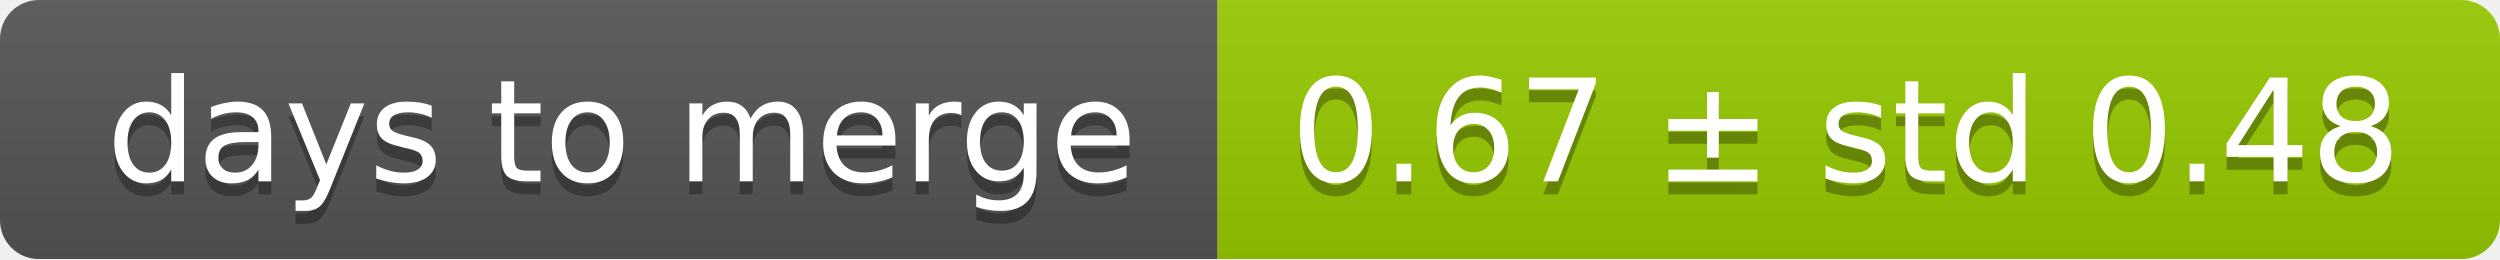
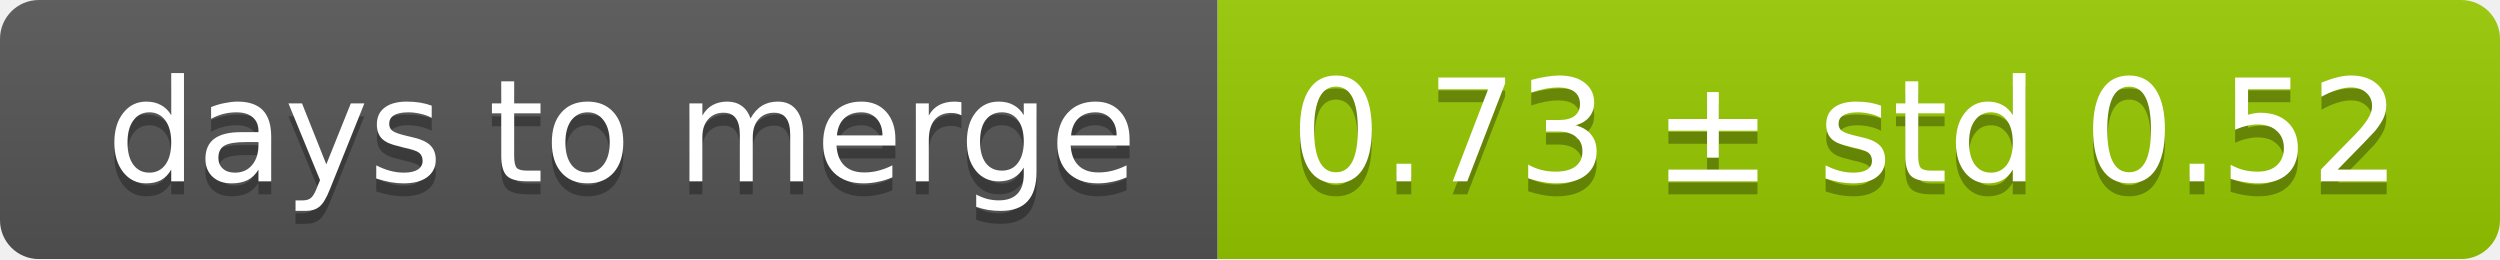
<svg xmlns="http://www.w3.org/2000/svg" width="193" height="20">
  <linearGradient id="smooth" x2="0" y2="100%">
    <stop offset="0" stop-color="#bbb" stop-opacity=".1" />
    <stop offset="1" stop-opacity=".1" />
  </linearGradient>
  <mask id="round">
    <rect width="193" height="20" rx="3" fill="#fff" />
  </mask>
  <g mask="url(#round)">
    <rect width="94" height="20" fill="#555" />
    <rect x="94" width="99" height="20" fill="#97ca00" />
    <rect width="193" height="20" fill="url(#smooth)" />
  </g>
  <g fill="#fff" text-anchor="middle" font-family="DejaVu Sans,Verdana,Geneva,sans-serif" font-size="11">
    <text x="48" y="15" fill="#010101" fill-opacity=".3">days to merge</text>
    <text x="48" y="14">days to merge</text>
-     <text x="142.5" y="15" fill="#010101" fill-opacity=".3">0.67 ± std 0.48</text>
-     <text x="142.5" y="14">0.67 ± std 0.48</text>
+     <text x="142.5" y="15" fill="#010101" fill-opacity=".3">0.73 ± std 0.52</text>
+     <text x="142.5" y="14">0.73 ± std 0.52</text>
  </g>
</svg>
